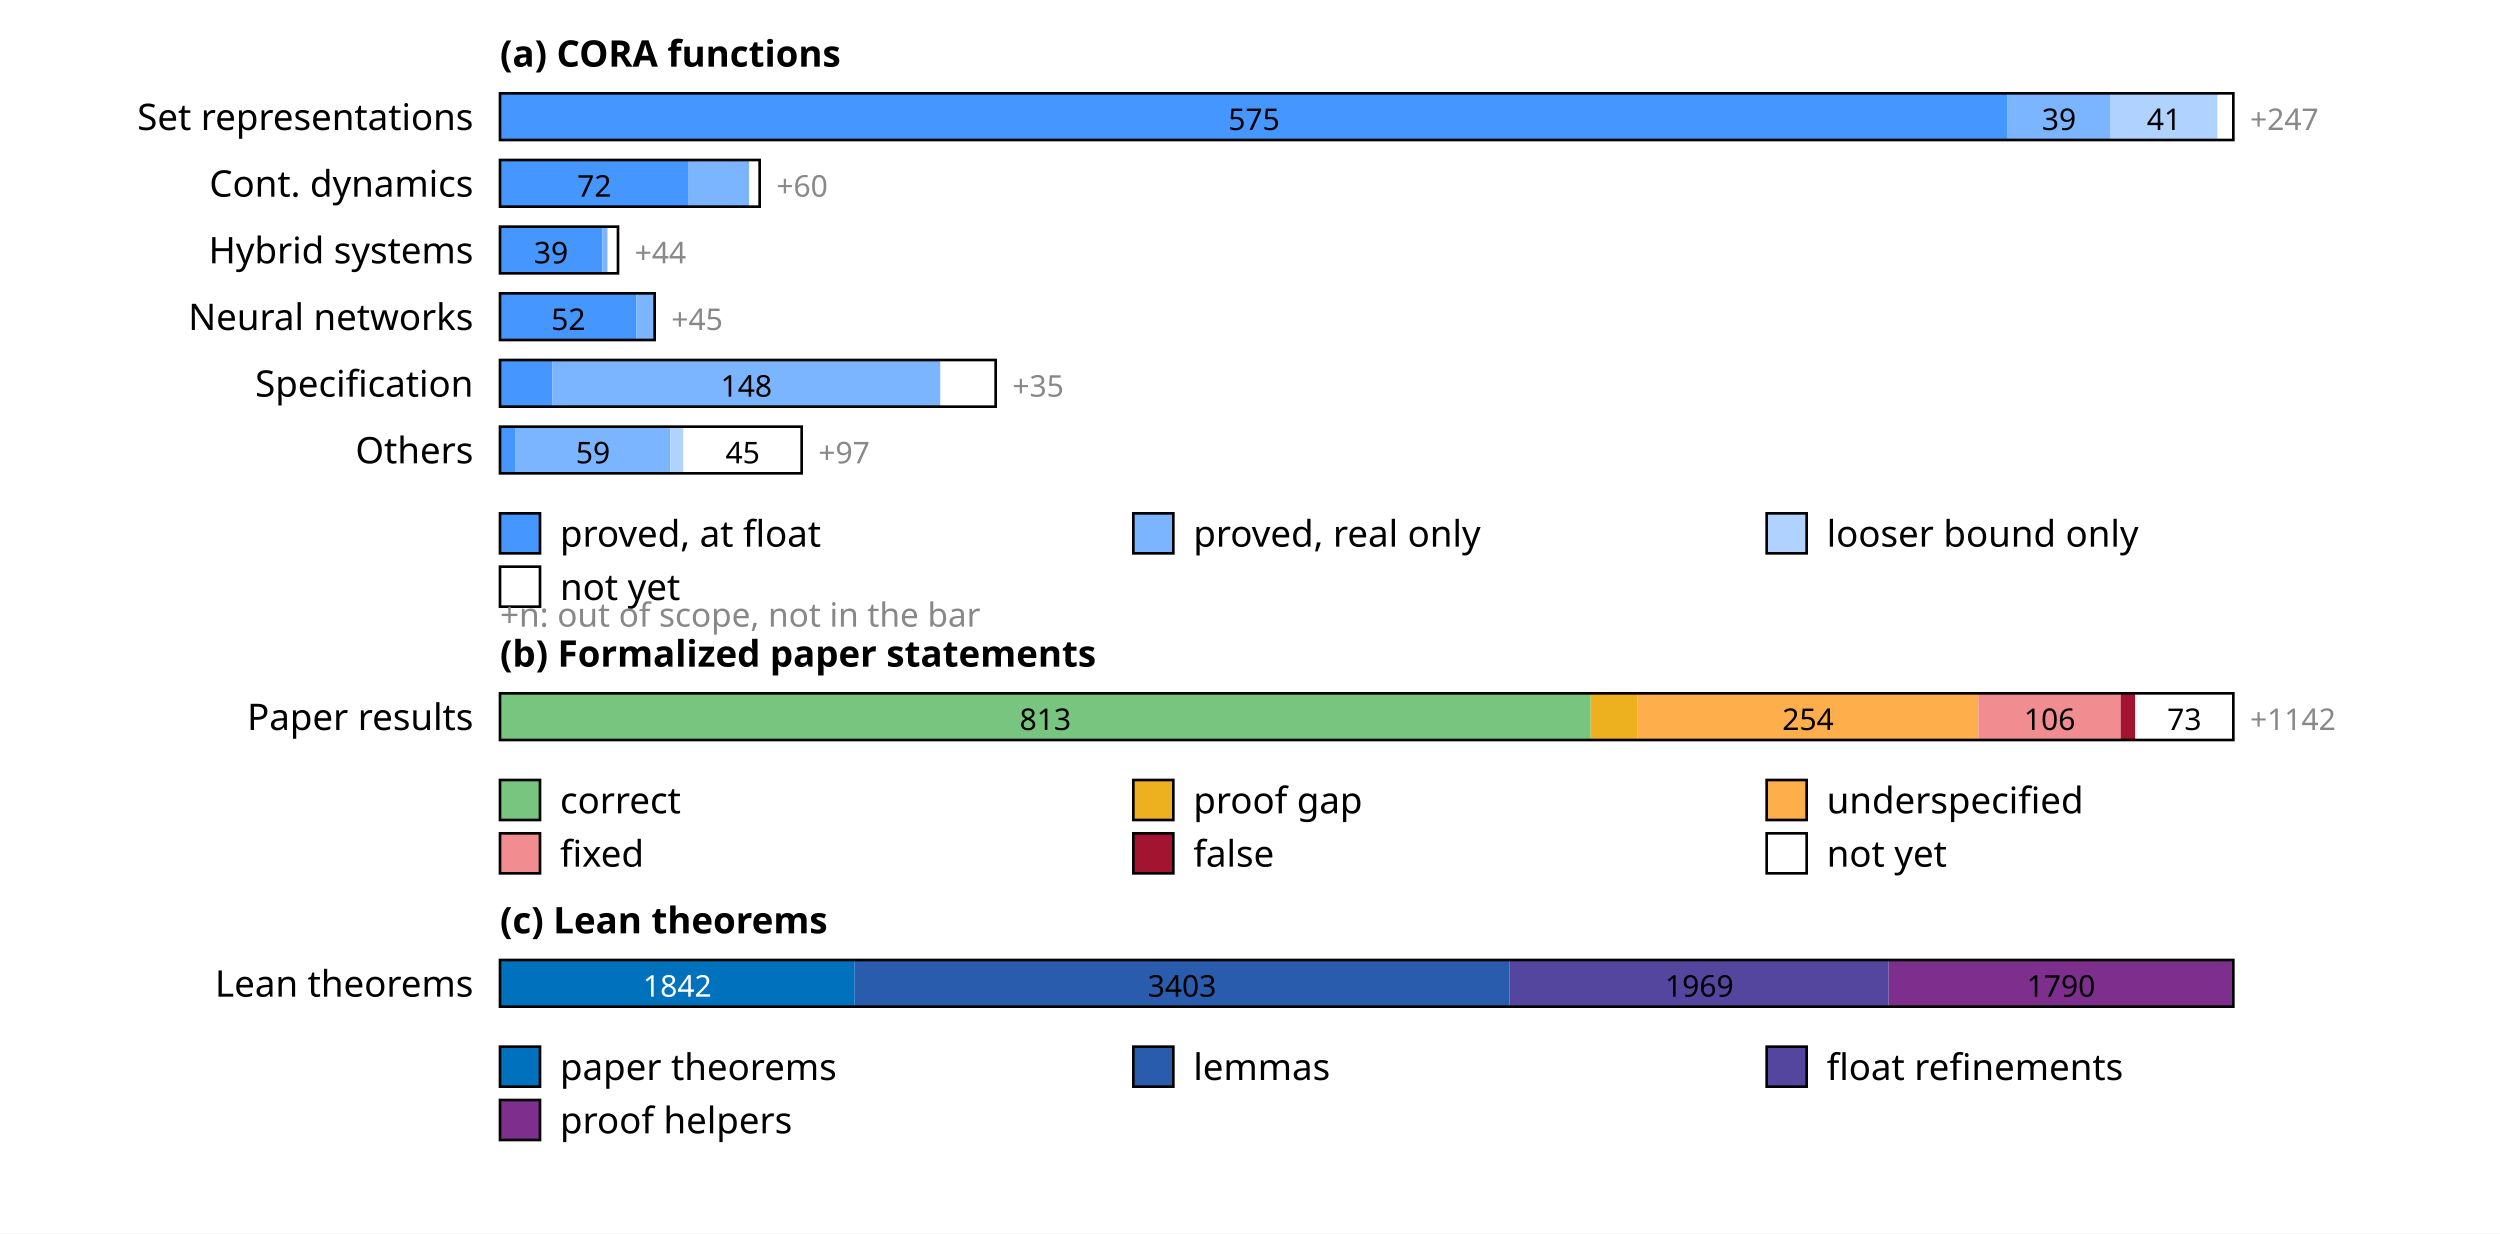
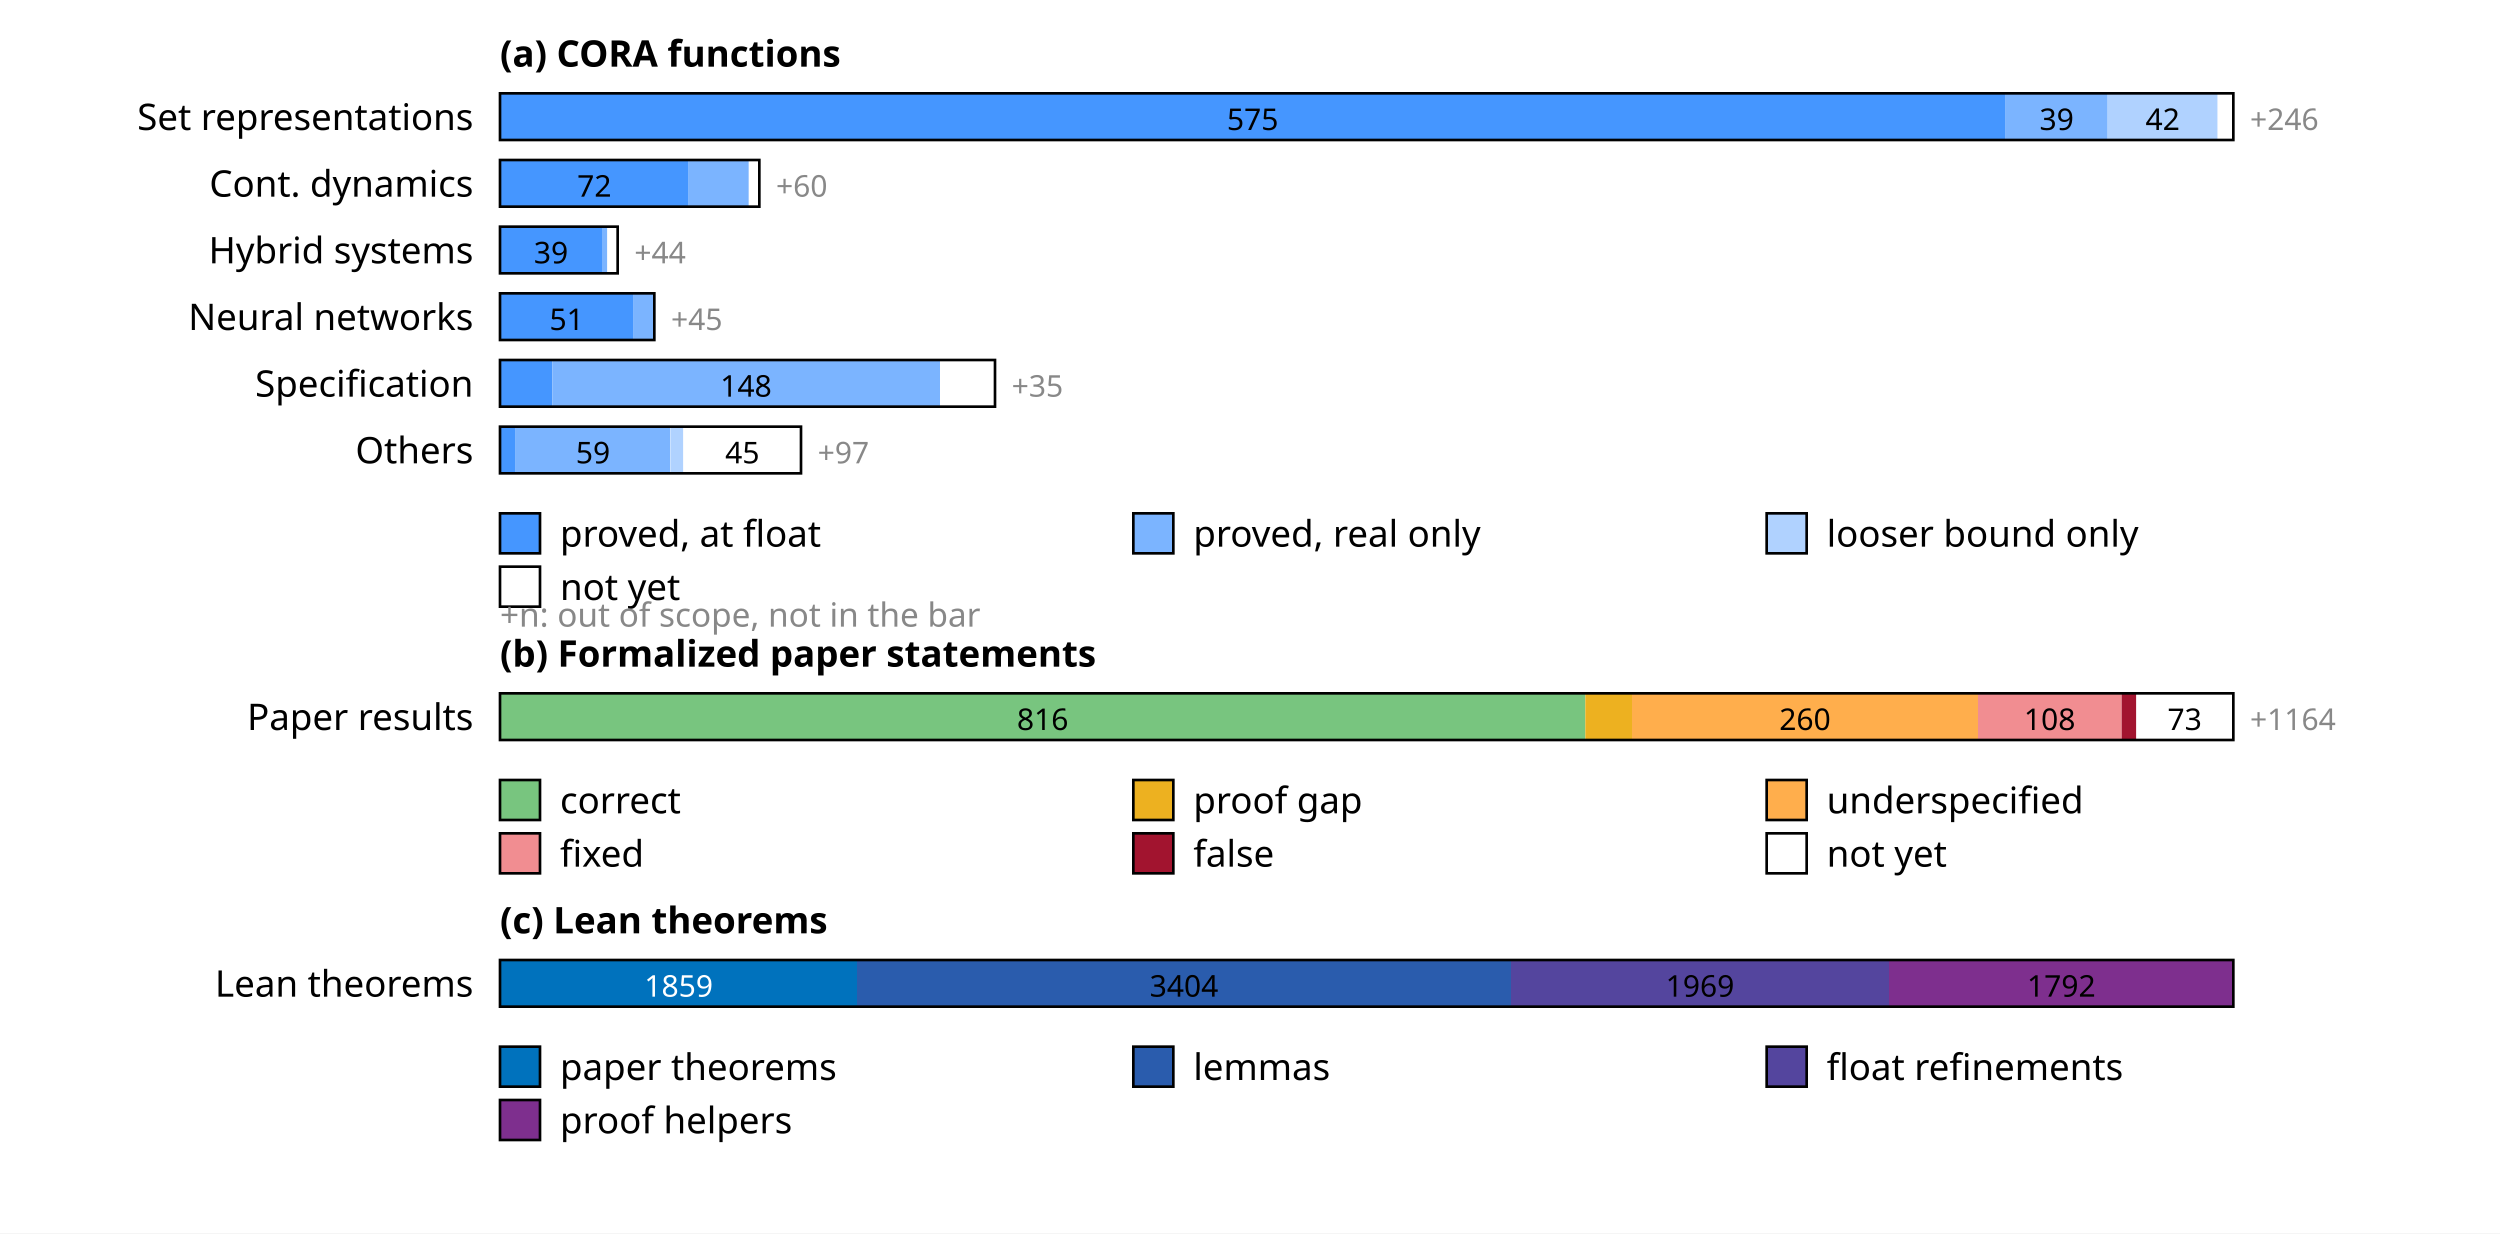
<svg xmlns="http://www.w3.org/2000/svg" width="750" height="370" font-family="sans-serif" font-size="11">
  <rect width="100%" height="100%" fill="white" />
  <text x="150" y="20" font-weight="bold">(a) CORA functions</text>
  <text x="142" y="39" text-anchor="end">Set representations</text>
-   <rect x="150.0" y="28" width="452.3" height="14" fill="rgb(69,150,255)" />
-   <text x="376.2" y="39" text-anchor="middle" font-size="9" fill="#000">575</text>
-   <rect x="602.3" y="28" width="30.7" height="14" fill="rgb(123,180,255)" />
-   <text x="617.7" y="39" text-anchor="middle" font-size="9" fill="#000">39</text>
-   <rect x="633.0" y="28" width="32.3" height="14" fill="rgb(176,210,255)" />
-   <text x="649.2" y="39" text-anchor="middle" font-size="9" fill="#000">41</text>
+   <rect x="150.0" y="28" width="451.7" height="14" fill="rgb(69,150,255)" />
+   <text x="375.8" y="39" text-anchor="middle" font-size="9" fill="#000">575</text>
+   <rect x="601.7" y="28" width="30.6" height="14" fill="rgb(123,180,255)" />
+   <text x="617.0" y="39" text-anchor="middle" font-size="9" fill="#000">39</text>
+   <rect x="632.3" y="28" width="33.0" height="14" fill="rgb(176,210,255)" />
+   <text x="648.8" y="39" text-anchor="middle" font-size="9" fill="#000">42</text>
  <rect x="665.3" y="28" width="4.7" height="14" fill="rgb(255,255,255)" />
  <rect x="150" y="28" width="520.0" height="14" fill="none" stroke="#000" stroke-width="0.8" />
-   <text x="675.0" y="39" font-size="9" fill="#888">+247</text>
+   <text x="675.0" y="39" font-size="9" fill="#888">+246</text>
  <text x="142" y="59" text-anchor="end">Cont. dynamics</text>
  <rect x="150.0" y="48" width="56.6" height="14" fill="rgb(69,150,255)" />
  <text x="178.3" y="59" text-anchor="middle" font-size="9" fill="#000">72</text>
  <rect x="206.6" y="48" width="18.1" height="14" fill="rgb(123,180,255)" />
-   <rect x="224.7" y="48" width="3.1" height="14" fill="rgb(255,255,255)" />
-   <rect x="150" y="48" width="77.9" height="14" fill="none" stroke="#000" stroke-width="0.8" />
-   <text x="232.9" y="59" font-size="9" fill="#888">+60</text>
+   <rect x="224.6" y="48" width="3.1" height="14" fill="rgb(255,255,255)" />
+   <rect x="150" y="48" width="77.8" height="14" fill="none" stroke="#000" stroke-width="0.8" />
+   <text x="232.8" y="59" font-size="9" fill="#888">+60</text>
  <text x="142" y="79" text-anchor="end">Hybrid systems</text>
-   <rect x="150.0" y="68" width="30.7" height="14" fill="rgb(69,150,255)" />
+   <rect x="150.0" y="68" width="30.6" height="14" fill="rgb(69,150,255)" />
  <text x="165.3" y="79" text-anchor="middle" font-size="9" fill="#000">39</text>
-   <rect x="180.7" y="68" width="1.6" height="14" fill="rgb(123,180,255)" />
-   <rect x="182.3" y="68" width="3.1" height="14" fill="rgb(255,255,255)" />
-   <rect x="150" y="68" width="35.4" height="14" fill="none" stroke="#000" stroke-width="0.8" />
-   <text x="190.4" y="79" font-size="9" fill="#888">+44</text>
+   <rect x="180.6" y="68" width="1.6" height="14" fill="rgb(123,180,255)" />
+   <rect x="182.2" y="68" width="3.1" height="14" fill="rgb(255,255,255)" />
+   <rect x="150" y="68" width="35.3" height="14" fill="none" stroke="#000" stroke-width="0.8" />
+   <text x="190.3" y="79" font-size="9" fill="#888">+44</text>
  <text x="142" y="99" text-anchor="end">Neural networks</text>
-   <rect x="150.0" y="88" width="40.9" height="14" fill="rgb(69,150,255)" />
-   <text x="170.5" y="99" text-anchor="middle" font-size="9" fill="#000">52</text>
-   <rect x="190.9" y="88" width="5.5" height="14" fill="rgb(123,180,255)" />
-   <rect x="150" y="88" width="46.4" height="14" fill="none" stroke="#000" stroke-width="0.8" />
-   <text x="201.4" y="99" font-size="9" fill="#888">+45</text>
+   <rect x="150.0" y="88" width="40.1" height="14" fill="rgb(69,150,255)" />
+   <text x="170.0" y="99" text-anchor="middle" font-size="9" fill="#000">51</text>
+   <rect x="190.1" y="88" width="6.3" height="14" fill="rgb(123,180,255)" />
+   <rect x="150" y="88" width="46.3" height="14" fill="none" stroke="#000" stroke-width="0.8" />
+   <text x="201.3" y="99" font-size="9" fill="#888">+45</text>
  <text x="142" y="119" text-anchor="end">Specification</text>
  <rect x="150.0" y="108" width="15.7" height="14" fill="rgb(69,150,255)" />
-   <rect x="165.7" y="108" width="116.4" height="14" fill="rgb(123,180,255)" />
-   <text x="223.9" y="119" text-anchor="middle" font-size="9" fill="#000">148</text>
-   <rect x="282.2" y="108" width="16.5" height="14" fill="rgb(255,255,255)" />
-   <rect x="150" y="108" width="148.7" height="14" fill="none" stroke="#000" stroke-width="0.8" />
-   <text x="303.7" y="119" font-size="9" fill="#888">+35</text>
+   <rect x="165.7" y="108" width="116.3" height="14" fill="rgb(123,180,255)" />
+   <text x="223.8" y="119" text-anchor="middle" font-size="9" fill="#000">148</text>
+   <rect x="282.0" y="108" width="16.5" height="14" fill="rgb(255,255,255)" />
+   <rect x="150" y="108" width="148.5" height="14" fill="none" stroke="#000" stroke-width="0.8" />
+   <text x="303.5" y="119" font-size="9" fill="#888">+35</text>
  <text x="142" y="139" text-anchor="end">Others</text>
  <rect x="150.0" y="128" width="4.7" height="14" fill="rgb(69,150,255)" />
-   <rect x="154.7" y="128" width="46.4" height="14" fill="rgb(123,180,255)" />
+   <rect x="154.7" y="128" width="46.3" height="14" fill="rgb(123,180,255)" />
  <text x="177.9" y="139" text-anchor="middle" font-size="9" fill="#000">59</text>
  <rect x="201.1" y="128" width="3.9" height="14" fill="rgb(176,210,255)" />
-   <rect x="205.1" y="128" width="35.4" height="14" fill="rgb(255,255,255)" />
-   <text x="222.8" y="139" text-anchor="middle" font-size="9" fill="#000">45</text>
-   <rect x="150" y="128" width="90.5" height="14" fill="none" stroke="#000" stroke-width="0.8" />
-   <text x="245.5" y="139" font-size="9" fill="#888">+97</text>
+   <rect x="205.0" y="128" width="35.3" height="14" fill="rgb(255,255,255)" />
+   <text x="222.7" y="139" text-anchor="middle" font-size="9" fill="#000">45</text>
+   <rect x="150" y="128" width="90.3" height="14" fill="none" stroke="#000" stroke-width="0.8" />
+   <text x="245.3" y="139" font-size="9" fill="#888">+97</text>
  <rect x="150" y="154" width="12" height="12" fill="rgb(69,150,255)" stroke="#000" stroke-width="0.8" />
  <text x="168" y="164">proved, at float</text>
  <rect x="340" y="154" width="12" height="12" fill="rgb(123,180,255)" stroke="#000" stroke-width="0.8" />
  <text x="358" y="164">proved, real only</text>
  <rect x="530" y="154" width="12" height="12" fill="rgb(176,210,255)" stroke="#000" stroke-width="0.8" />
  <text x="548" y="164">looser bound only</text>
  <rect x="150" y="170" width="12" height="12" fill="rgb(255,255,255)" stroke="#000" stroke-width="0.8" />
  <text x="168" y="180">not yet</text>
  <text x="150" y="188" font-size="10" fill="#888">+n: out of scope, not in the bar</text>
  <text x="150" y="200" font-weight="bold">(b) Formalized paper statements</text>
  <text x="142" y="219" text-anchor="end">Paper results</text>
-   <rect x="150.0" y="208" width="327.2" height="14" fill="rgb(120,197,127)" />
-   <text x="313.6" y="219" text-anchor="middle" font-size="9" fill="#000">813</text>
-   <rect x="477.2" y="208" width="14.1" height="14" fill="rgb(237,177,32)" />
-   <rect x="491.3" y="208" width="102.2" height="14" fill="rgb(255,174,76)" />
-   <text x="542.4" y="219" text-anchor="middle" font-size="9" fill="#000">254</text>
-   <rect x="593.5" y="208" width="42.7" height="14" fill="rgb(241,141,145)" />
-   <text x="614.9" y="219" text-anchor="middle" font-size="9" fill="#000">106</text>
-   <rect x="636.2" y="208" width="4.4" height="14" fill="rgb(162,20,47)" />
-   <rect x="640.6" y="208" width="29.4" height="14" fill="rgb(255,255,255)" />
-   <text x="655.3" y="219" text-anchor="middle" font-size="9" fill="#000">73</text>
+   <rect x="150.0" y="208" width="325.6" height="14" fill="rgb(120,197,127)" />
+   <text x="312.8" y="219" text-anchor="middle" font-size="9" fill="#000">816</text>
+   <rect x="475.6" y="208" width="14.0" height="14" fill="rgb(237,177,32)" />
+   <rect x="489.6" y="208" width="103.8" height="14" fill="rgb(255,174,76)" />
+   <text x="541.5" y="219" text-anchor="middle" font-size="9" fill="#000">260</text>
+   <rect x="593.4" y="208" width="43.1" height="14" fill="rgb(241,141,145)" />
+   <text x="614.9" y="219" text-anchor="middle" font-size="9" fill="#000">108</text>
+   <rect x="636.5" y="208" width="4.4" height="14" fill="rgb(162,20,47)" />
+   <rect x="640.9" y="208" width="29.1" height="14" fill="rgb(255,255,255)" />
+   <text x="655.4" y="219" text-anchor="middle" font-size="9" fill="#000">73</text>
  <rect x="150" y="208" width="520.0" height="14" fill="none" stroke="#000" stroke-width="0.8" />
-   <text x="675.0" y="219" font-size="9" fill="#888">+1142</text>
+   <text x="675.0" y="219" font-size="9" fill="#888">+1164</text>
  <rect x="150" y="234" width="12" height="12" fill="rgb(120,197,127)" stroke="#000" stroke-width="0.8" />
  <text x="168" y="244">correct</text>
  <rect x="340" y="234" width="12" height="12" fill="rgb(237,177,32)" stroke="#000" stroke-width="0.8" />
  <text x="358" y="244">proof gap</text>
  <rect x="530" y="234" width="12" height="12" fill="rgb(255,174,76)" stroke="#000" stroke-width="0.8" />
  <text x="548" y="244">underspecified</text>
  <rect x="150" y="250" width="12" height="12" fill="rgb(241,141,145)" stroke="#000" stroke-width="0.8" />
  <text x="168" y="260">fixed</text>
  <rect x="340" y="250" width="12" height="12" fill="rgb(162,20,47)" stroke="#000" stroke-width="0.8" />
  <text x="358" y="260">false</text>
  <rect x="530" y="250" width="12" height="12" fill="rgb(255,255,255)" stroke="#000" stroke-width="0.8" />
  <text x="548" y="260">not yet</text>
  <text x="150" y="280" font-weight="bold">(c) Lean theorems</text>
  <text x="142" y="299" text-anchor="end">Lean theorems</text>
-   <rect x="150.0" y="288" width="106.4" height="14" fill="rgb(0,114,189)" />
-   <text x="203.2" y="299" text-anchor="middle" font-size="9" fill="#fff">1842</text>
-   <rect x="256.4" y="288" width="196.5" height="14" fill="rgb(42,92,173)" />
-   <text x="354.6" y="299" text-anchor="middle" font-size="9" fill="#000">3403</text>
-   <rect x="452.9" y="288" width="113.7" height="14" fill="rgb(84,69,158)" />
-   <text x="509.8" y="299" text-anchor="middle" font-size="9" fill="#000">1969</text>
-   <rect x="566.6" y="288" width="103.4" height="14" fill="rgb(126,47,142)" />
-   <text x="618.3" y="299" text-anchor="middle" font-size="9" fill="#000">1790</text>
+   <rect x="150.0" y="288" width="107.1" height="14" fill="rgb(0,114,189)" />
+   <text x="203.6" y="299" text-anchor="middle" font-size="9" fill="#fff">1859</text>
+   <rect x="257.1" y="288" width="196.2" height="14" fill="rgb(42,92,173)" />
+   <text x="355.2" y="299" text-anchor="middle" font-size="9" fill="#000">3404</text>
+   <rect x="453.3" y="288" width="113.5" height="14" fill="rgb(84,69,158)" />
+   <text x="510.0" y="299" text-anchor="middle" font-size="9" fill="#000">1969</text>
+   <rect x="566.7" y="288" width="103.3" height="14" fill="rgb(126,47,142)" />
+   <text x="618.4" y="299" text-anchor="middle" font-size="9" fill="#000">1792</text>
  <rect x="150" y="288" width="520.0" height="14" fill="none" stroke="#000" stroke-width="0.8" />
  <rect x="150" y="314" width="12" height="12" fill="rgb(0,114,189)" stroke="#000" stroke-width="0.8" />
  <text x="168" y="324">paper theorems</text>
  <rect x="340" y="314" width="12" height="12" fill="rgb(42,92,173)" stroke="#000" stroke-width="0.8" />
  <text x="358" y="324">lemmas</text>
  <rect x="530" y="314" width="12" height="12" fill="rgb(84,69,158)" stroke="#000" stroke-width="0.8" />
  <text x="548" y="324">float refinements</text>
  <rect x="150" y="330" width="12" height="12" fill="rgb(126,47,142)" stroke="#000" stroke-width="0.8" />
  <text x="168" y="340">proof helpers</text>
</svg>
